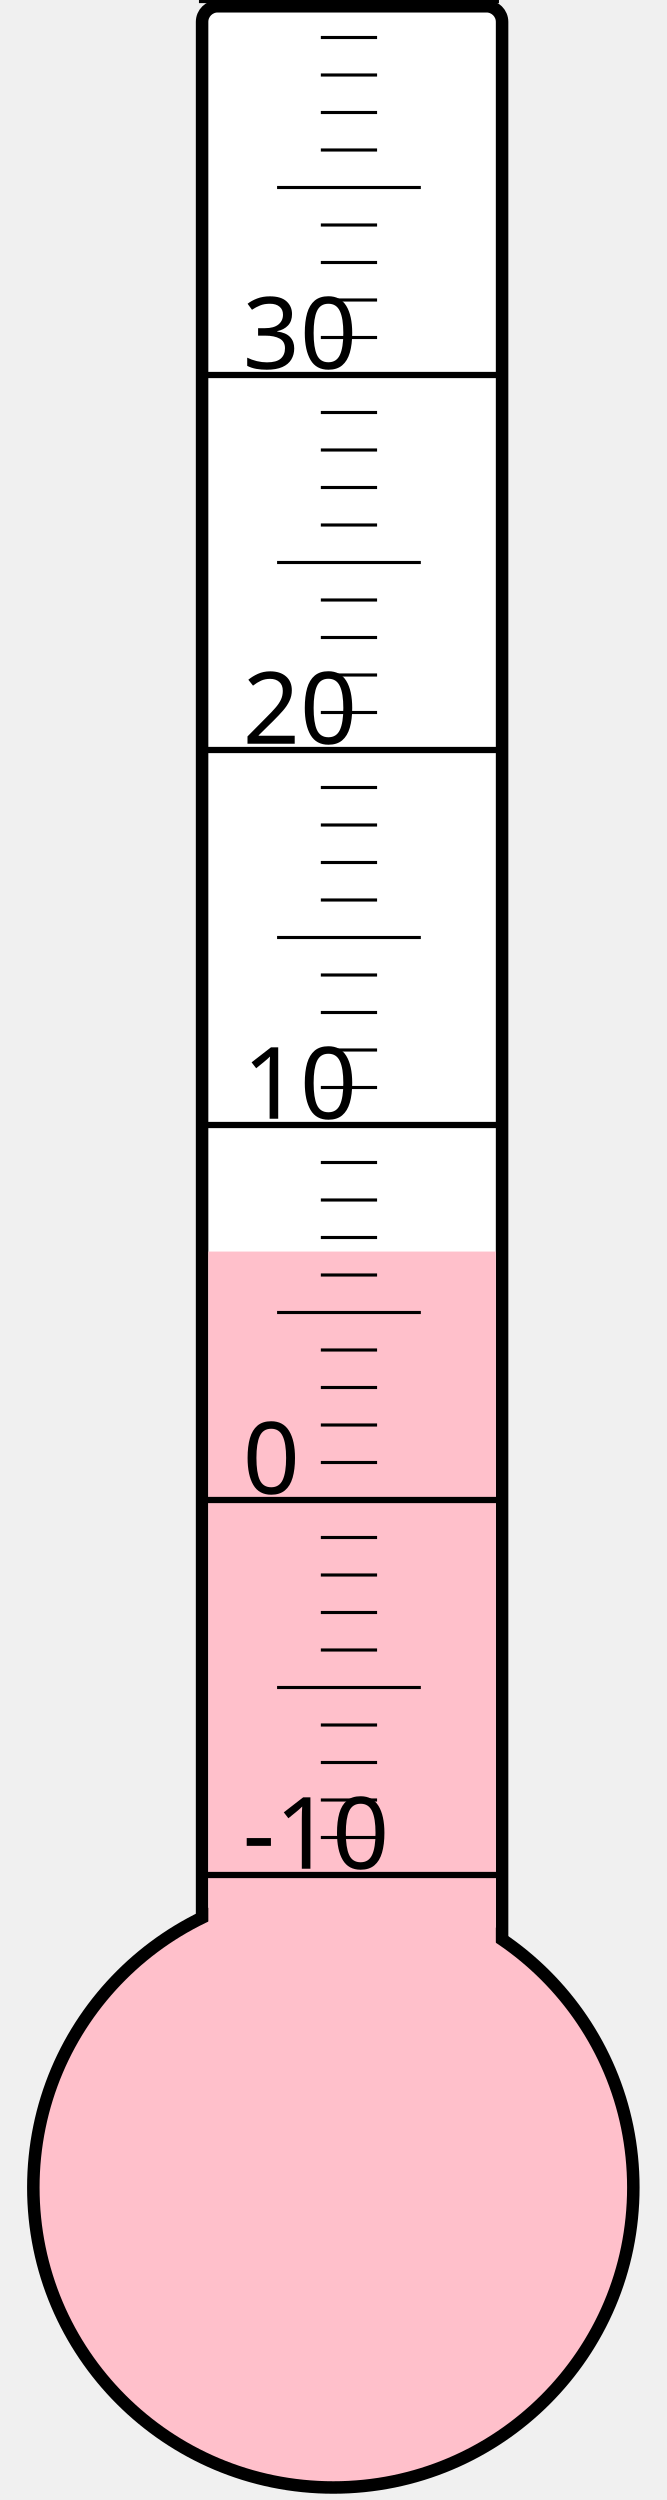
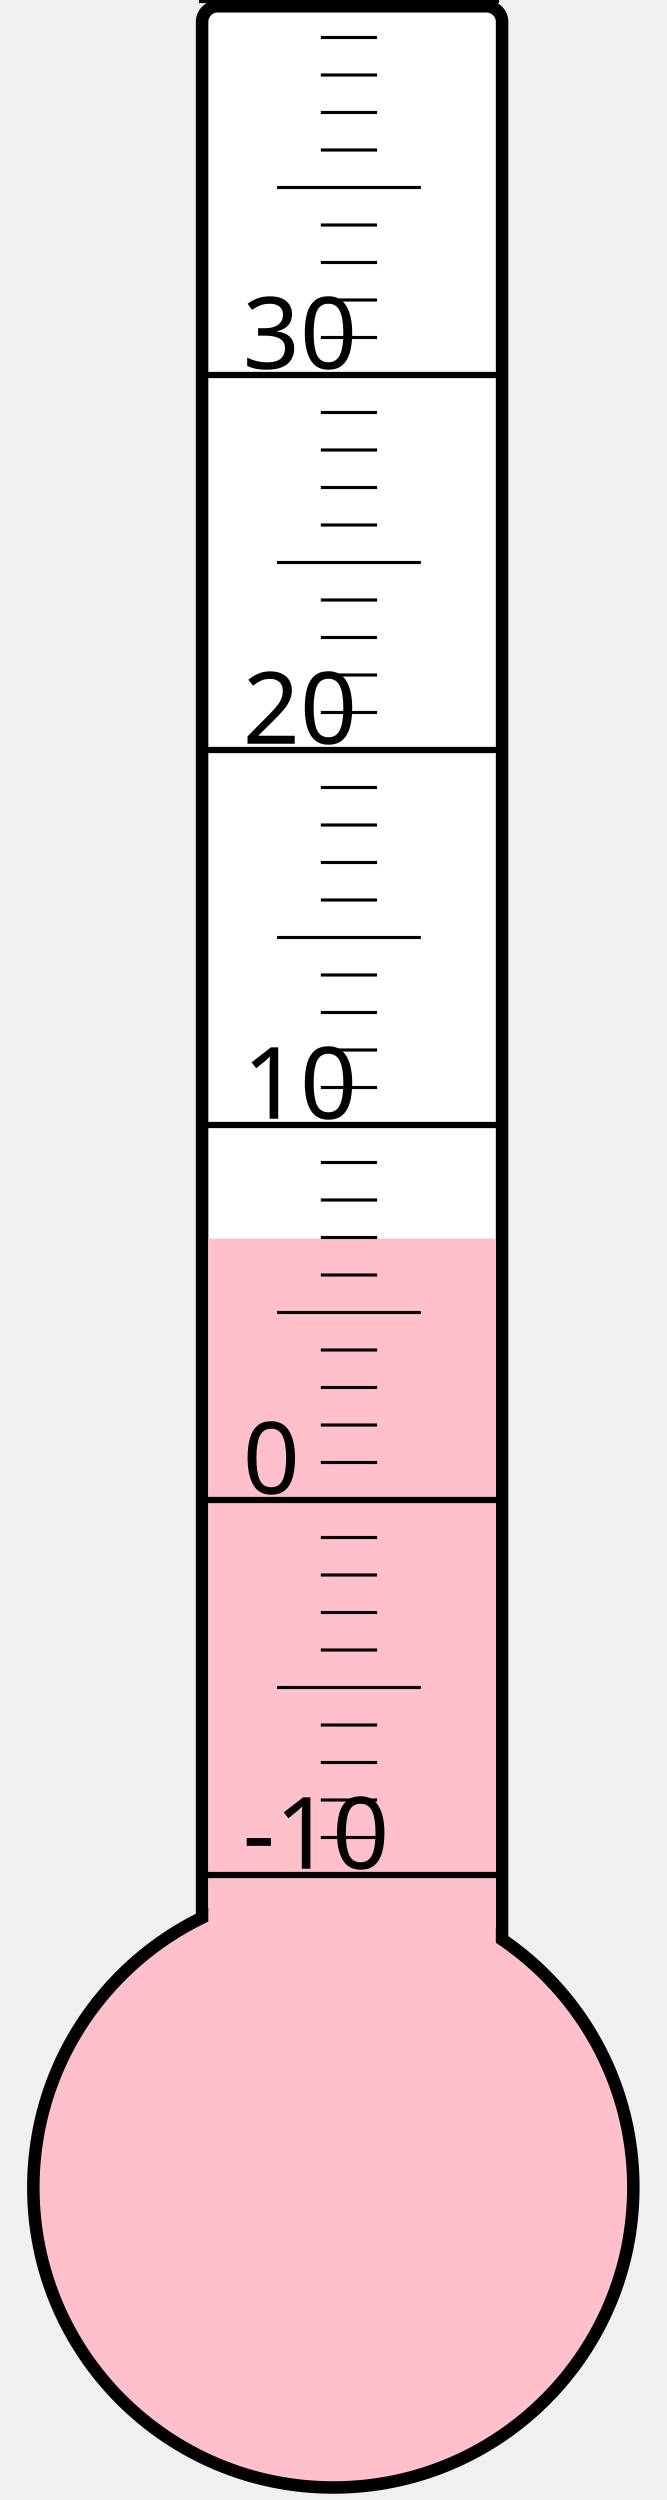
<svg xmlns="http://www.w3.org/2000/svg" width="40px" height="150px" viewBox="0 0 200 800">
  <rect width="200" height="800" x="0" y="0" style="fill: #ffffeb; fill-opacity: 0;" />
  <rect width="96" height="680" x="58" y="2" rx="5" ry="5" style="fill: white; fill-opacity: 1; stroke: black; stroke-width: 4;" />
  <circle cx="100" cy="700" r="96" style="fill: pink; stroke: black; stroke-width: 4;" />
-   <rect width="92" height="299.5" x="60" y="400.5" style="fill: pink; fill-opacity: 1; stroke-width: 0;" />
+   <rect width="92" height="303.625" x="60" y="396.375" style="fill: pink; fill-opacity: 1; stroke-width: 0;" />
  <text x="71" y="598" style="font-family: sans-serif; font-size: 24pt;">-10</text>
  <text x="71" y="478" style="font-family: sans-serif; font-size: 24pt;">0</text>
  <text x="71" y="358" style="font-family: sans-serif; font-size: 24pt;">10</text>
  <text x="71" y="238" style="font-family: sans-serif; font-size: 24pt;">20</text>
  <text x="71" y="118" style="font-family: sans-serif; font-size: 24pt;">30</text>
  <g style="stroke: black;">
    <line x1="57" y1="600" x2="153" y2="600" style="stroke-width: 2;" />
    <line x1="96" y1="588" x2="114" y2="588" style="stroke-width: 1;" />
    <line x1="96" y1="576" x2="114" y2="576" style="stroke-width: 1;" />
    <line x1="96" y1="564" x2="114" y2="564" style="stroke-width: 1;" />
    <line x1="96" y1="552" x2="114" y2="552" style="stroke-width: 1;" />
    <line x1="82" y1="540" x2="128" y2="540" style="stroke-width: 1;" />
    <line x1="96" y1="528" x2="114" y2="528" style="stroke-width: 1;" />
    <line x1="96" y1="516" x2="114" y2="516" style="stroke-width: 1;" />
    <line x1="96" y1="504" x2="114" y2="504" style="stroke-width: 1;" />
    <line x1="96" y1="492" x2="114" y2="492" style="stroke-width: 1;" />
    <line x1="57" y1="480" x2="153" y2="480" style="stroke-width: 2;" />
    <line x1="96" y1="468" x2="114" y2="468" style="stroke-width: 1;" />
    <line x1="96" y1="456" x2="114" y2="456" style="stroke-width: 1;" />
    <line x1="96" y1="444" x2="114" y2="444" style="stroke-width: 1;" />
    <line x1="96" y1="432" x2="114" y2="432" style="stroke-width: 1;" />
    <line x1="82" y1="420" x2="128" y2="420" style="stroke-width: 1;" />
    <line x1="96" y1="408" x2="114" y2="408" style="stroke-width: 1;" />
    <line x1="96" y1="396" x2="114" y2="396" style="stroke-width: 1;" />
    <line x1="96" y1="384" x2="114" y2="384" style="stroke-width: 1;" />
    <line x1="96" y1="372" x2="114" y2="372" style="stroke-width: 1;" />
    <line x1="57" y1="360" x2="153" y2="360" style="stroke-width: 2;" />
    <line x1="96" y1="348" x2="114" y2="348" style="stroke-width: 1;" />
    <line x1="96" y1="336" x2="114" y2="336" style="stroke-width: 1;" />
    <line x1="96" y1="324" x2="114" y2="324" style="stroke-width: 1;" />
    <line x1="96" y1="312" x2="114" y2="312" style="stroke-width: 1;" />
    <line x1="82" y1="300" x2="128" y2="300" style="stroke-width: 1;" />
    <line x1="96" y1="288" x2="114" y2="288" style="stroke-width: 1;" />
    <line x1="96" y1="276" x2="114" y2="276" style="stroke-width: 1;" />
    <line x1="96" y1="264" x2="114" y2="264" style="stroke-width: 1;" />
    <line x1="96" y1="252" x2="114" y2="252" style="stroke-width: 1;" />
    <line x1="57" y1="240" x2="153" y2="240" style="stroke-width: 2;" />
    <line x1="96" y1="228" x2="114" y2="228" style="stroke-width: 1;" />
    <line x1="96" y1="216" x2="114" y2="216" style="stroke-width: 1;" />
    <line x1="96" y1="204" x2="114" y2="204" style="stroke-width: 1;" />
    <line x1="96" y1="192" x2="114" y2="192" style="stroke-width: 1;" />
    <line x1="82" y1="180" x2="128" y2="180" style="stroke-width: 1;" />
    <line x1="96" y1="168" x2="114" y2="168" style="stroke-width: 1;" />
    <line x1="96" y1="156" x2="114" y2="156" style="stroke-width: 1;" />
    <line x1="96" y1="144" x2="114" y2="144" style="stroke-width: 1;" />
    <line x1="96" y1="132" x2="114" y2="132" style="stroke-width: 1;" />
    <line x1="57" y1="120" x2="153" y2="120" style="stroke-width: 2;" />
    <line x1="96" y1="108" x2="114" y2="108" style="stroke-width: 1;" />
    <line x1="96" y1="96" x2="114" y2="96" style="stroke-width: 1;" />
    <line x1="96" y1="84" x2="114" y2="84" style="stroke-width: 1;" />
    <line x1="96" y1="72" x2="114" y2="72" style="stroke-width: 1;" />
    <line x1="82" y1="60" x2="128" y2="60" style="stroke-width: 1;" />
    <line x1="96" y1="48" x2="114" y2="48" style="stroke-width: 1;" />
    <line x1="96" y1="36" x2="114" y2="36" style="stroke-width: 1;" />
    <line x1="96" y1="24" x2="114" y2="24" style="stroke-width: 1;" />
    <line x1="96" y1="12" x2="114" y2="12" style="stroke-width: 1;" />
    <line x1="57" y1="0" x2="153" y2="0" style="stroke-width: 2;" />
  </g>
</svg>
